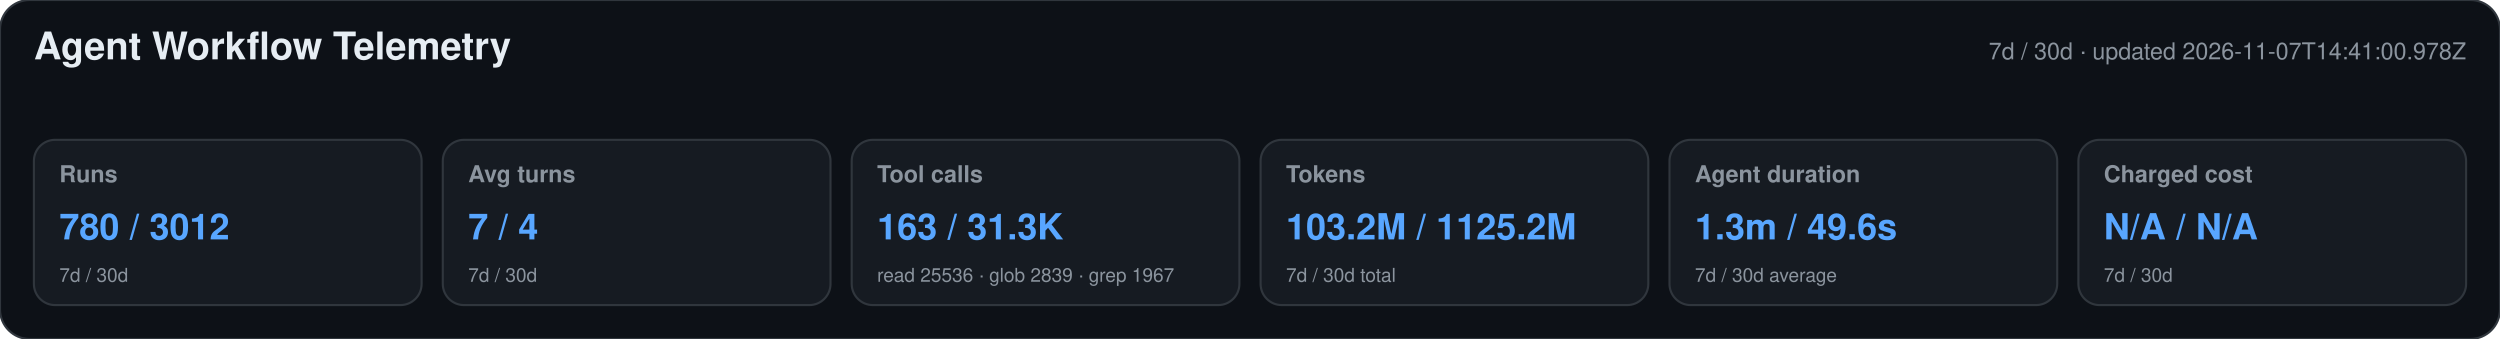
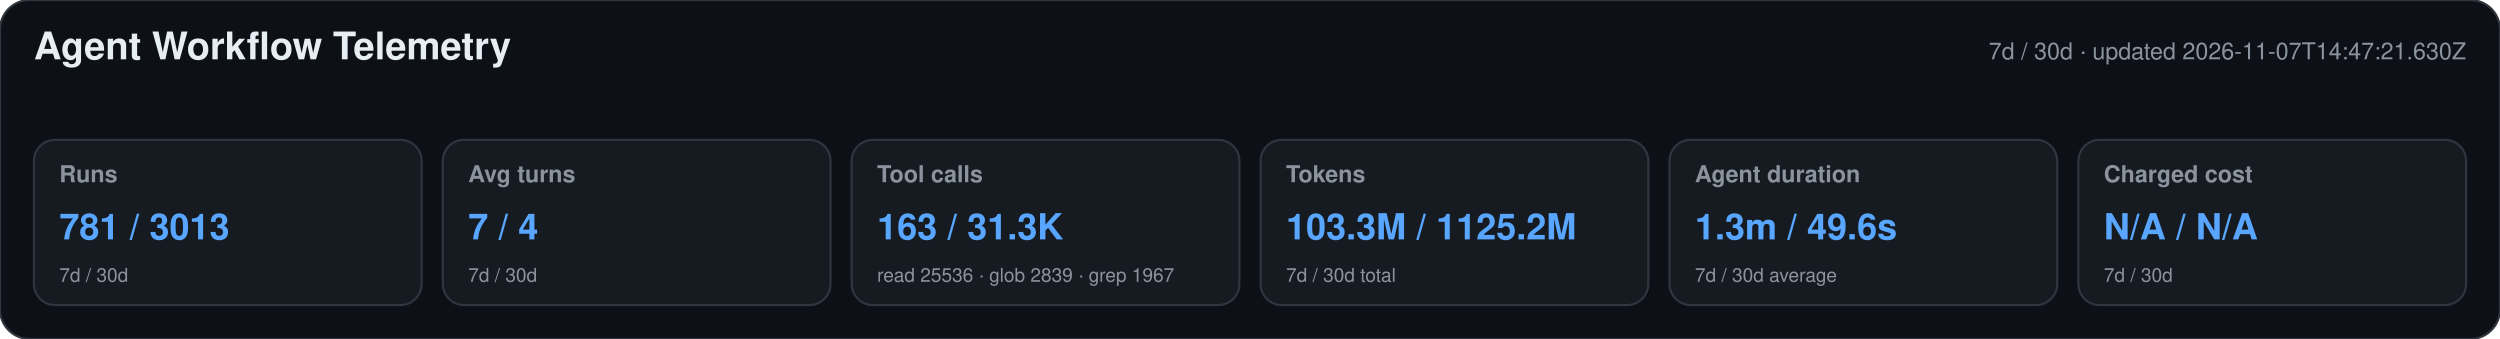
<svg xmlns="http://www.w3.org/2000/svg" width="1180" height="160" viewBox="0 0 1180 160" role="img" aria-labelledby="title desc">
  <style>text{font-family:-apple-system,BlinkMacSystemFont,"Segoe UI",Helvetica,Arial,sans-serif}.heading{font-size:18px;font-weight:650;fill:#e6edf3}.meta,.label,.secondary{fill:#8b949e}.meta,.label{font-size:11px}.label{font-weight:600}.primary{font-size:17px;font-weight:700;fill:#58a6ff}.secondary{font-size:9px}</style>
  <rect width="1180" height="160" rx="14" fill="#0d1117" stroke="#30363d" />
  <text x="16" y="28" class="heading">Agent Workflow Telemetry</text>
-   <text x="1164" y="28" text-anchor="end" class="meta">7d / 30d · updated 2026-11-07T14:41:00.978Z</text>
+   <text x="1164" y="28" text-anchor="end" class="meta">7d / 30d · updated 2026-11-07T14:47:21.630Z</text>
  <g>
    <rect x="16" y="66" width="183" height="78" rx="10" fill="#161b22" stroke="#30363d" />
    <text x="28" y="86" class="label">Runs</text>
-     <text x="28" y="113" class="primary">780 / 3012</text>
+     <text x="28" y="113" class="primary">781 / 3013</text>
    <text x="28" y="133" class="secondary">7d / 30d</text>
  </g>
  <g>
    <rect x="209" y="66" width="183" height="78" rx="10" fill="#161b22" stroke="#30363d" />
    <text x="221" y="86" class="label">Avg turns</text>
    <text x="221" y="113" class="primary">7 / 4</text>
    <text x="221" y="133" class="secondary">7d / 30d</text>
  </g>
  <g>
    <rect x="402" y="66" width="183" height="78" rx="10" fill="#161b22" stroke="#30363d" />
    <text x="414" y="86" class="label">Tool calls</text>
    <text x="414" y="113" class="primary">163 / 31.3K</text>
    <text x="414" y="133" class="secondary">read 25536 · glob 2839 · grep 1967</text>
  </g>
  <g>
    <rect x="595" y="66" width="183" height="78" rx="10" fill="#161b22" stroke="#30363d" />
    <text x="607" y="86" class="label">Tokens</text>
-     <text x="607" y="113" class="primary">103.2M / 1125.2M</text>
+     <text x="607" y="113" class="primary">103.3M / 1125.2M</text>
    <text x="607" y="133" class="secondary">7d / 30d total</text>
  </g>
  <g>
    <rect x="788" y="66" width="183" height="78" rx="10" fill="#161b22" stroke="#30363d" />
    <text x="800" y="86" class="label">Agent duration</text>
    <text x="800" y="113" class="primary">1.3m / 49.6s</text>
    <text x="800" y="133" class="secondary">7d / 30d average</text>
  </g>
  <g>
    <rect x="981" y="66" width="183" height="78" rx="10" fill="#161b22" stroke="#30363d" />
    <text x="993" y="86" class="label">Charged cost</text>
    <text x="993" y="113" class="primary">N/A / N/A</text>
    <text x="993" y="133" class="secondary">7d / 30d</text>
  </g>
</svg>
